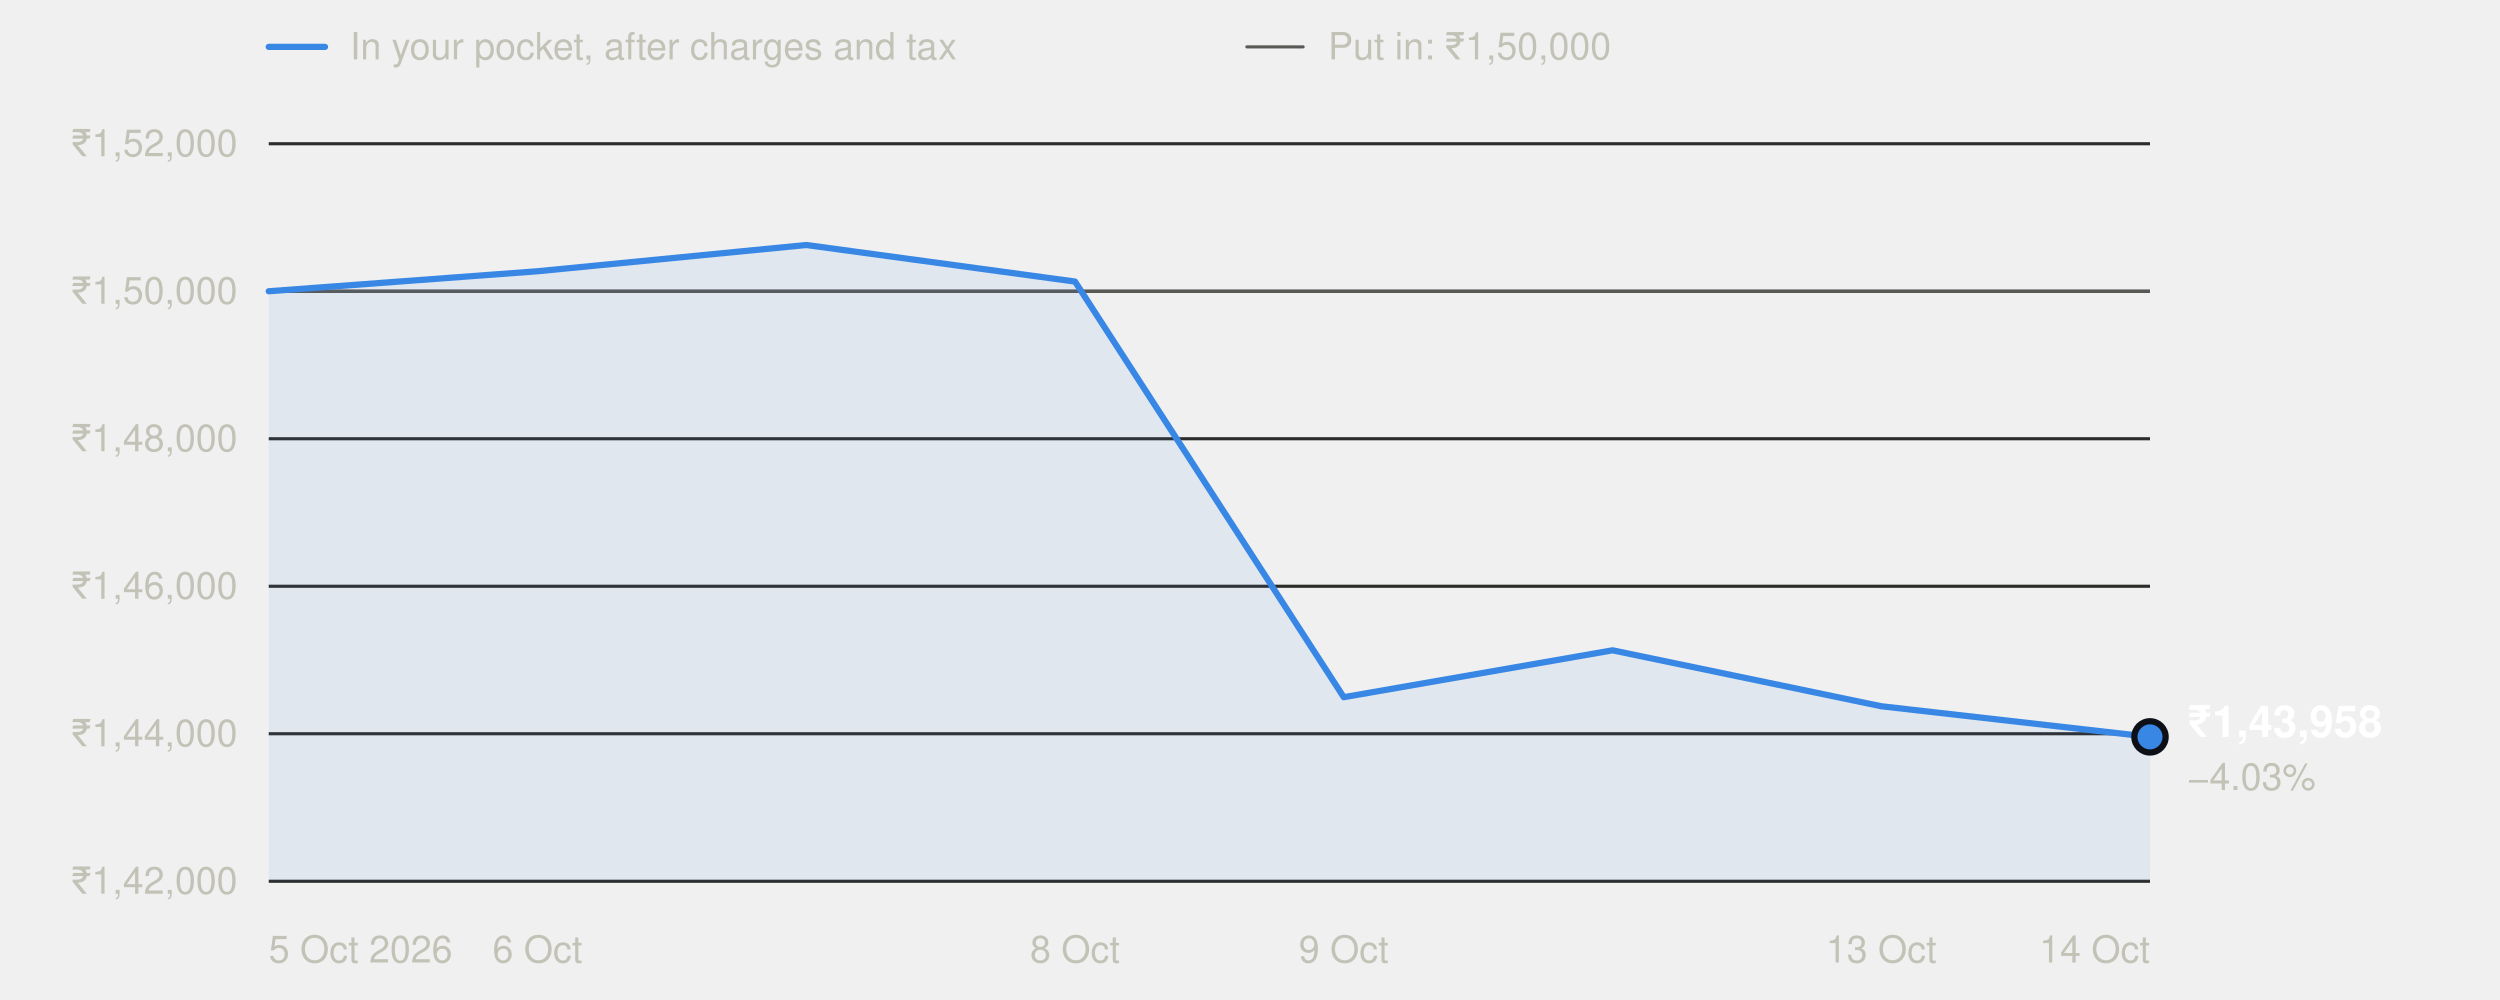
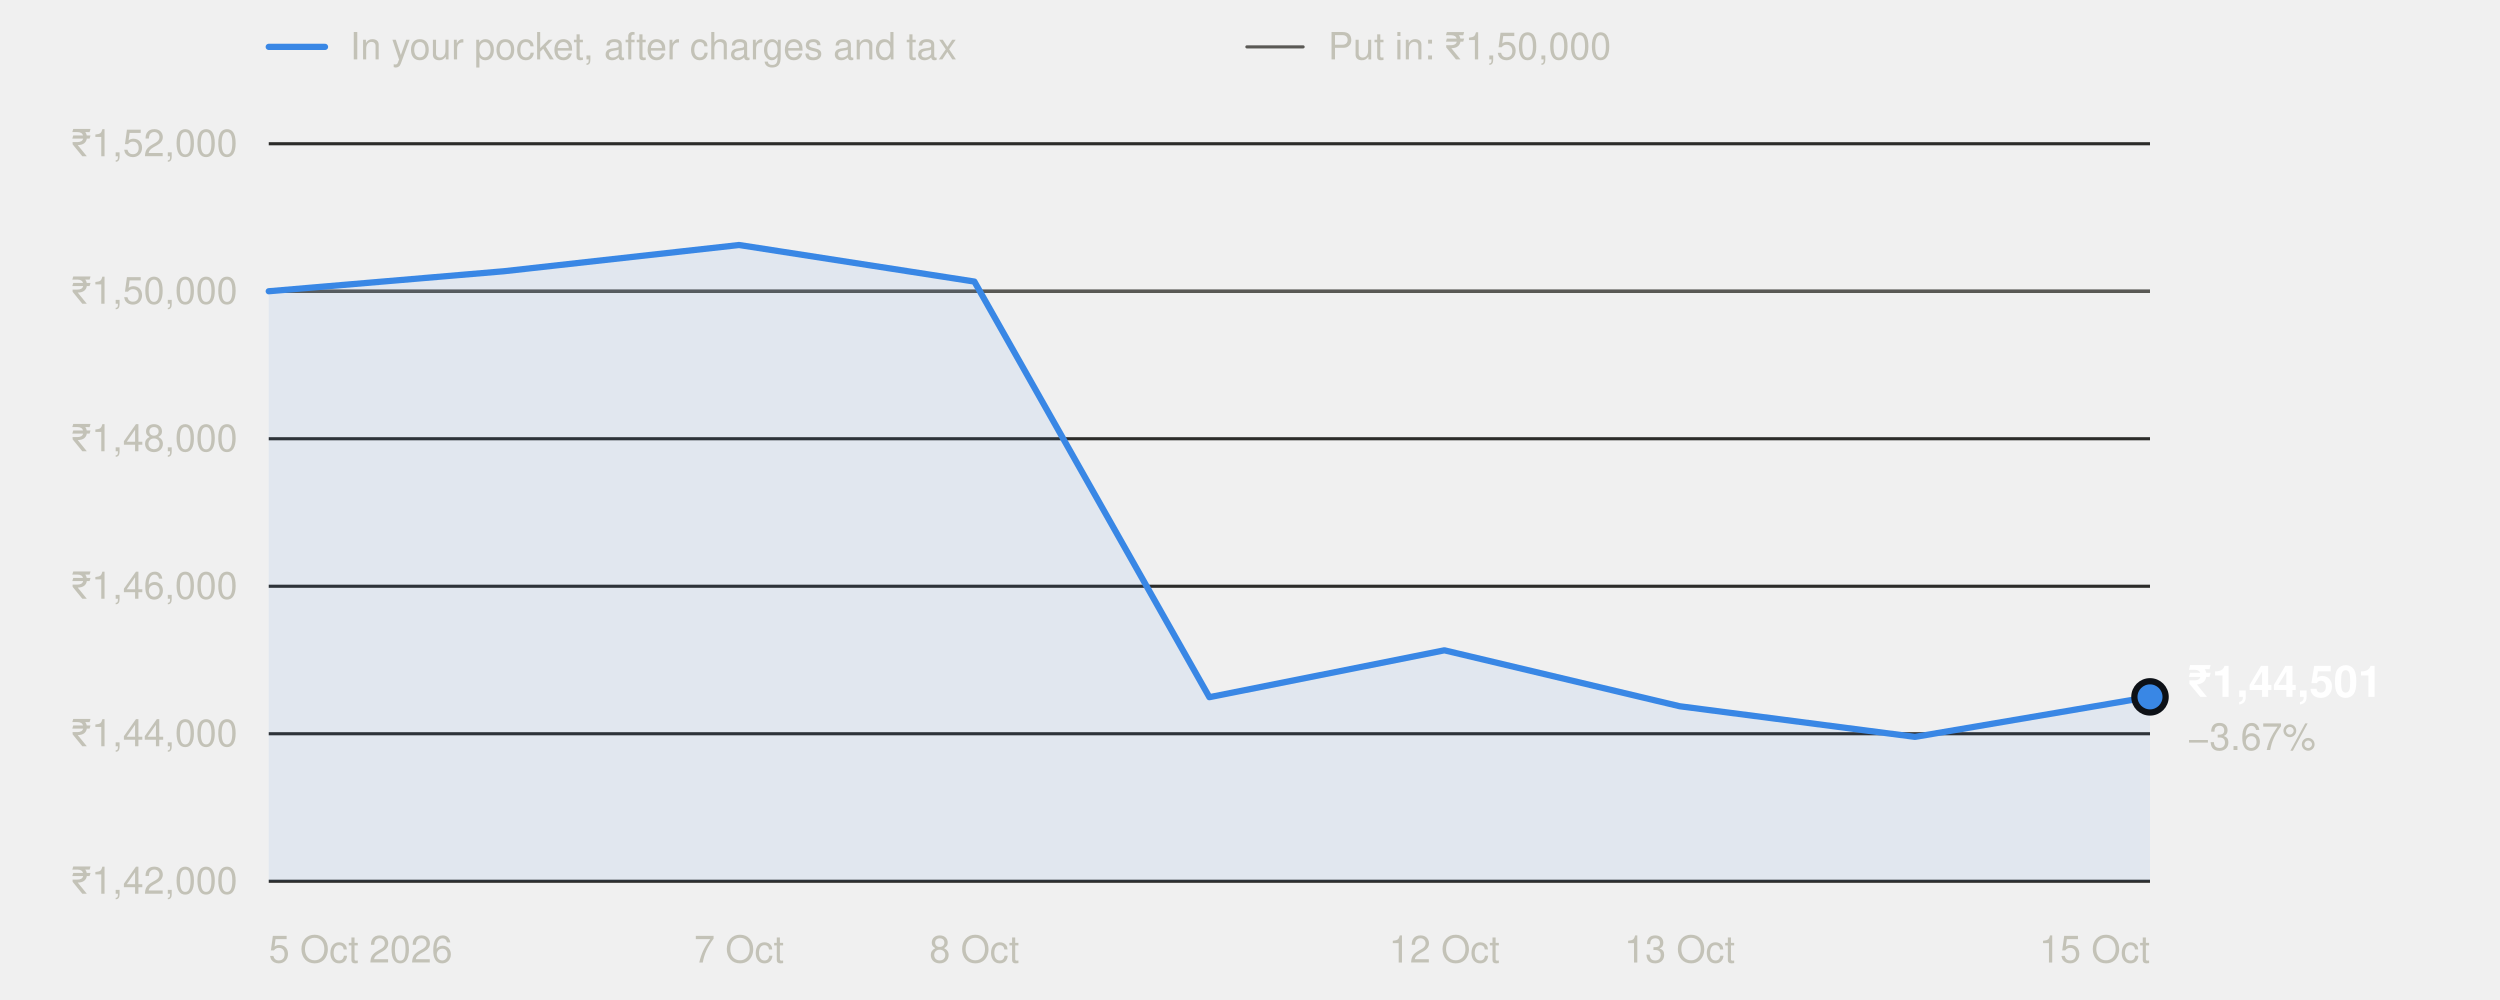
<svg xmlns="http://www.w3.org/2000/svg" width="800" height="320" viewBox="0 0 800 320" role="img" aria-labelledby="t" font-family="system-ui,-apple-system,'Segoe UI',Helvetica,Arial,sans-serif">
  <line x1="86" x2="104" y1="15" y2="15" stroke="#3987e5" stroke-width="2" stroke-linecap="round" />
  <text x="112" y="19" font-size="12" fill="#c3c2b7">In your pocket, after charges and tax</text>
  <line x1="399" x2="417" y1="15" y2="15" stroke="#5a5955" stroke-width="1" stroke-linecap="round" />
  <text x="425" y="19" font-size="12" fill="#c3c2b7">Put in: ₹1,50,000</text>
  <line x1="86" x2="688" y1="282.0" y2="282.0" stroke="#2c2c2a" stroke-width="1" />
  <text x="76" y="286.0" text-anchor="end" font-size="12" fill="#c3c2b7" style="font-variant-numeric:tabular-nums">₹1,42,000</text>
  <line x1="86" x2="688" y1="234.8" y2="234.8" stroke="#2c2c2a" stroke-width="1" />
  <text x="76" y="238.8" text-anchor="end" font-size="12" fill="#c3c2b7" style="font-variant-numeric:tabular-nums">₹1,44,000</text>
  <line x1="86" x2="688" y1="187.6" y2="187.6" stroke="#2c2c2a" stroke-width="1" />
  <text x="76" y="191.6" text-anchor="end" font-size="12" fill="#c3c2b7" style="font-variant-numeric:tabular-nums">₹1,46,000</text>
  <line x1="86" x2="688" y1="140.4" y2="140.4" stroke="#2c2c2a" stroke-width="1" />
  <text x="76" y="144.4" text-anchor="end" font-size="12" fill="#c3c2b7" style="font-variant-numeric:tabular-nums">₹1,48,000</text>
  <line x1="86" x2="688" y1="93.2" y2="93.2" stroke="#2c2c2a" stroke-width="1" />
  <text x="76" y="97.2" text-anchor="end" font-size="12" fill="#c3c2b7" style="font-variant-numeric:tabular-nums">₹1,50,000</text>
  <line x1="86" x2="688" y1="46.0" y2="46.0" stroke="#2c2c2a" stroke-width="1" />
  <text x="76" y="50.0" text-anchor="end" font-size="12" fill="#c3c2b7" style="font-variant-numeric:tabular-nums">₹1,52,000</text>
  <line x1="86" x2="688" y1="93.2" y2="93.2" stroke="#5a5955" stroke-width="1" />
  <text x="86.0" y="308" text-anchor="start" font-size="12" fill="#c3c2b7">5 Oct 2026</text>
-   <text x="172.0" y="308" text-anchor="middle" font-size="12" fill="#c3c2b7">6 Oct</text>
-   <text x="344.0" y="308" text-anchor="middle" font-size="12" fill="#c3c2b7">8 Oct</text>
-   <text x="430.0" y="308" text-anchor="middle" font-size="12" fill="#c3c2b7">9 Oct</text>
-   <text x="602.0" y="308" text-anchor="middle" font-size="12" fill="#c3c2b7">13 Oct</text>
-   <text x="688.0" y="308" text-anchor="end" font-size="12" fill="#c3c2b7">14 Oct</text>
-   <path d="M86.0,282.0 L86.0,93.2 L172.0,86.8 L258.0,78.4 L344.0,90.1 L430.0,223.1 L516.0,208.1 L602.0,226.0 L688.0,235.8 L688.0,282.0 Z" fill="#3987e5" fill-opacity="0.08" />
-   <polyline points="86.0,93.2 172.0,86.8 258.0,78.4 344.0,90.1 430.0,223.1 516.0,208.1 602.0,226.0 688.0,235.8" fill="none" stroke="#3987e5" stroke-width="2" stroke-linejoin="round" stroke-linecap="round" />
-   <circle cx="688.0" cy="235.8" r="5" fill="#3987e5" stroke="#0d1117" stroke-width="2" />
-   <text x="700.0" y="235.8" font-size="14" font-weight="600" fill="#ffffff">₹1,43,958</text>
-   <text x="700.0" y="252.8" font-size="12" fill="#c3c2b7">−4.03%</text>
+   <text x="236.5" y="308" text-anchor="middle" font-size="12" fill="#c3c2b7">7 Oct</text>
+   <text x="311.8" y="308" text-anchor="middle" font-size="12" fill="#c3c2b7">8 Oct</text>
+   <text x="462.2" y="308" text-anchor="middle" font-size="12" fill="#c3c2b7">12 Oct</text>
+   <text x="537.5" y="308" text-anchor="middle" font-size="12" fill="#c3c2b7">13 Oct</text>
+   <text x="688.0" y="308" text-anchor="end" font-size="12" fill="#c3c2b7">15 Oct</text>
+   <path d="M86.0,282.0 L86.0,93.2 L161.2,86.8 L236.5,78.4 L311.8,90.1 L387.0,223.1 L462.2,208.1 L537.5,226.0 L612.8,235.8 L688.0,223.0 L688.0,282.0 Z" fill="#3987e5" fill-opacity="0.08" />
+   <polyline points="86.0,93.2 161.2,86.8 236.5,78.4 311.8,90.1 387.0,223.1 462.2,208.1 537.5,226.0 612.8,235.8 688.0,223.0" fill="none" stroke="#3987e5" stroke-width="2" stroke-linejoin="round" stroke-linecap="round" />
+   <circle cx="688.0" cy="223.0" r="5" fill="#3987e5" stroke="#0d1117" stroke-width="2" />
+   <text x="700.0" y="223.0" font-size="14" font-weight="600" fill="#ffffff">₹1,44,501</text>
+   <text x="700.0" y="240.0" font-size="12" fill="#c3c2b7">−3.67%</text>
</svg>
